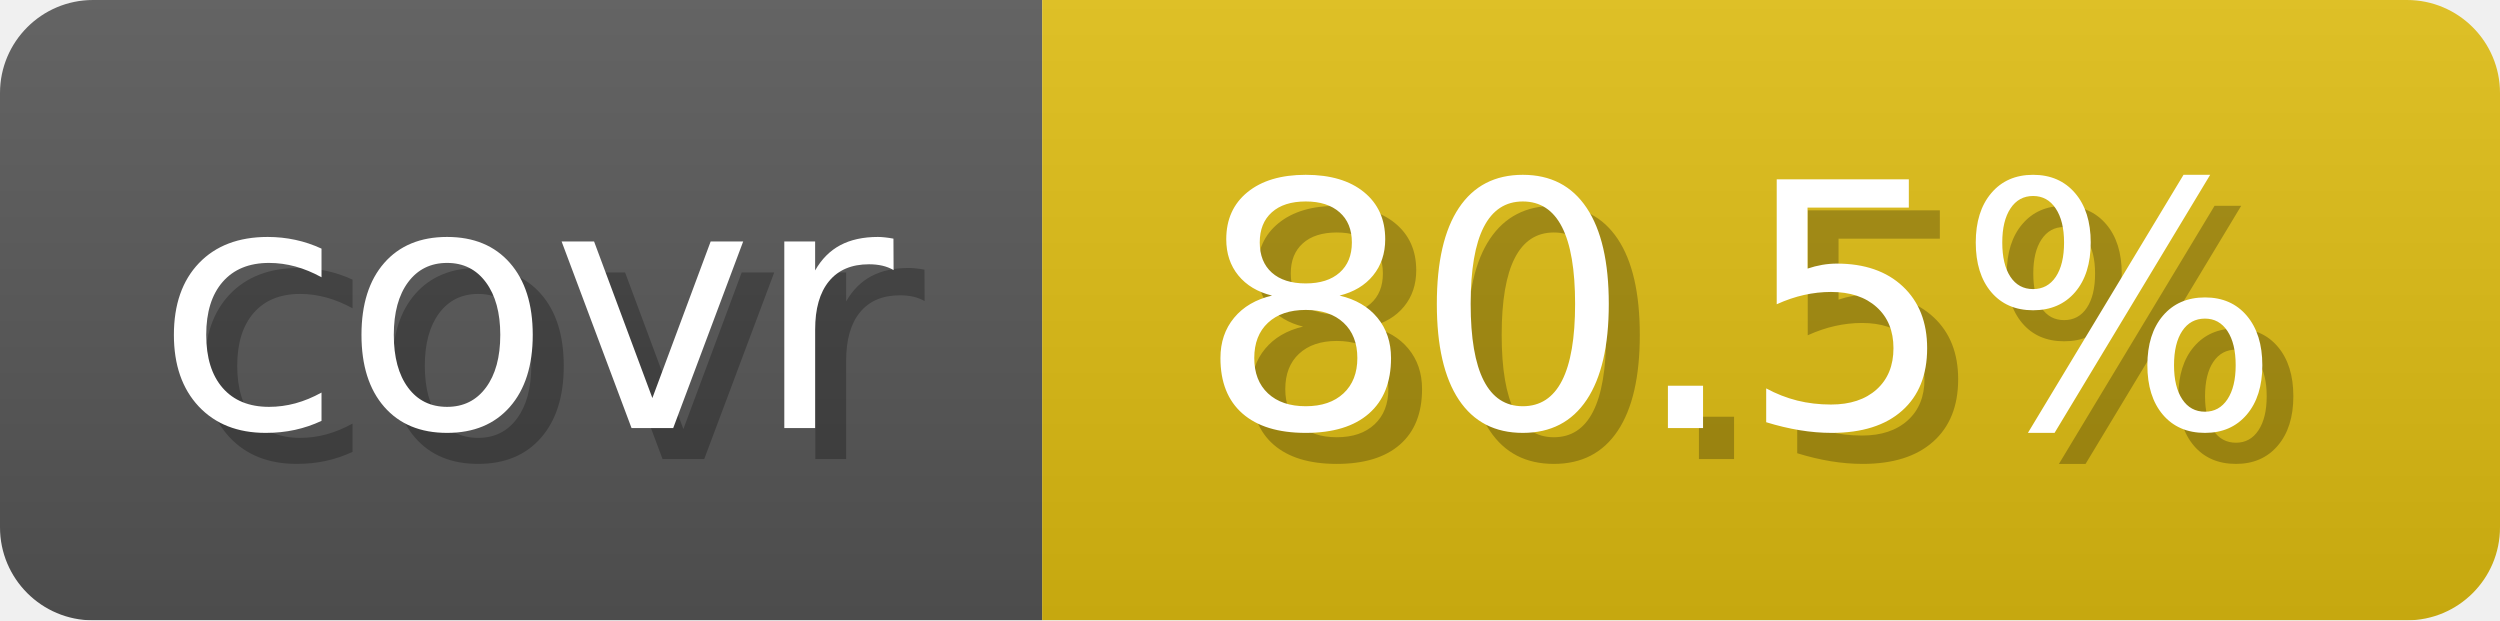
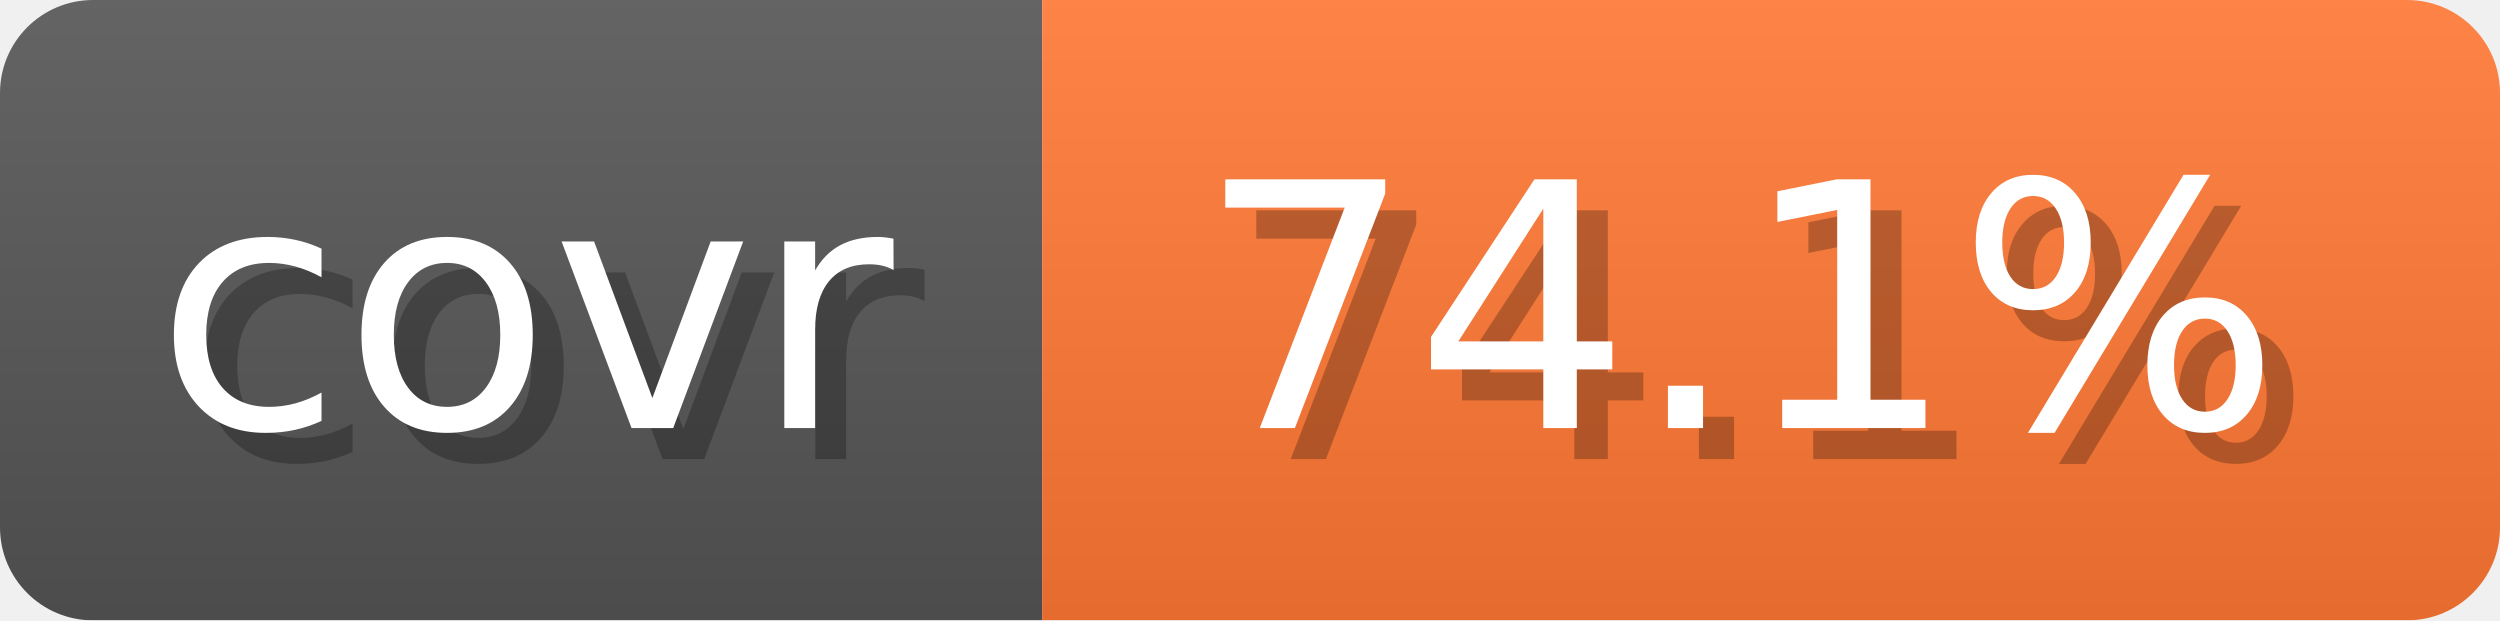
- <svg xmlns="http://www.w3.org/2000/svg" width="80.6" height="20" viewBox="0 0 806 200" role="img" aria-label="covr: 80.5%">
+ <svg xmlns="http://www.w3.org/2000/svg" width="80.6" height="20" viewBox="0 0 806 200" role="img" aria-label="covr: 74.1%">
  <linearGradient id="gradient" x2="0" y2="100%">
    <stop offset="0" stop-opacity=".1" stop-color="#EEE" />
    <stop offset="1" stop-opacity=".1" />
  </linearGradient>
  <mask id="round">
    <rect width="806" height="200" rx="30" fill="#FFF" />
  </mask>
  <g mask="url(#round)">
    <rect width="336" height="200" fill="#555" />
-     <rect x="336" width="470" height="200" fill="#DB1" />
+     <rect x="336" width="470" height="200" fill="#F73" />
    <rect width="806" height="200" fill="url(#gradient)" />
  </g>
  <g aria-hidden="true" text-anchor="start" font-family="Verdana,DejaVu Sans,sans-serif" font-size="110">
    <text x="60" y="148" textLength="236" fill="#000" opacity="0.25">covr</text>
    <text x="50" y="138" textLength="236" fill="#fff">covr</text>
-     <text x="396" y="148" textLength="370" fill="#000" opacity="0.25">80.5%</text>
-     <text x="386" y="138" textLength="370" fill="#fff">80.5%</text>
+     <text x="396" y="148" textLength="370" fill="#000" opacity="0.25">74.1%</text>
+     <text x="386" y="138" textLength="370" fill="#fff">74.1%</text>
  </g>
</svg>
